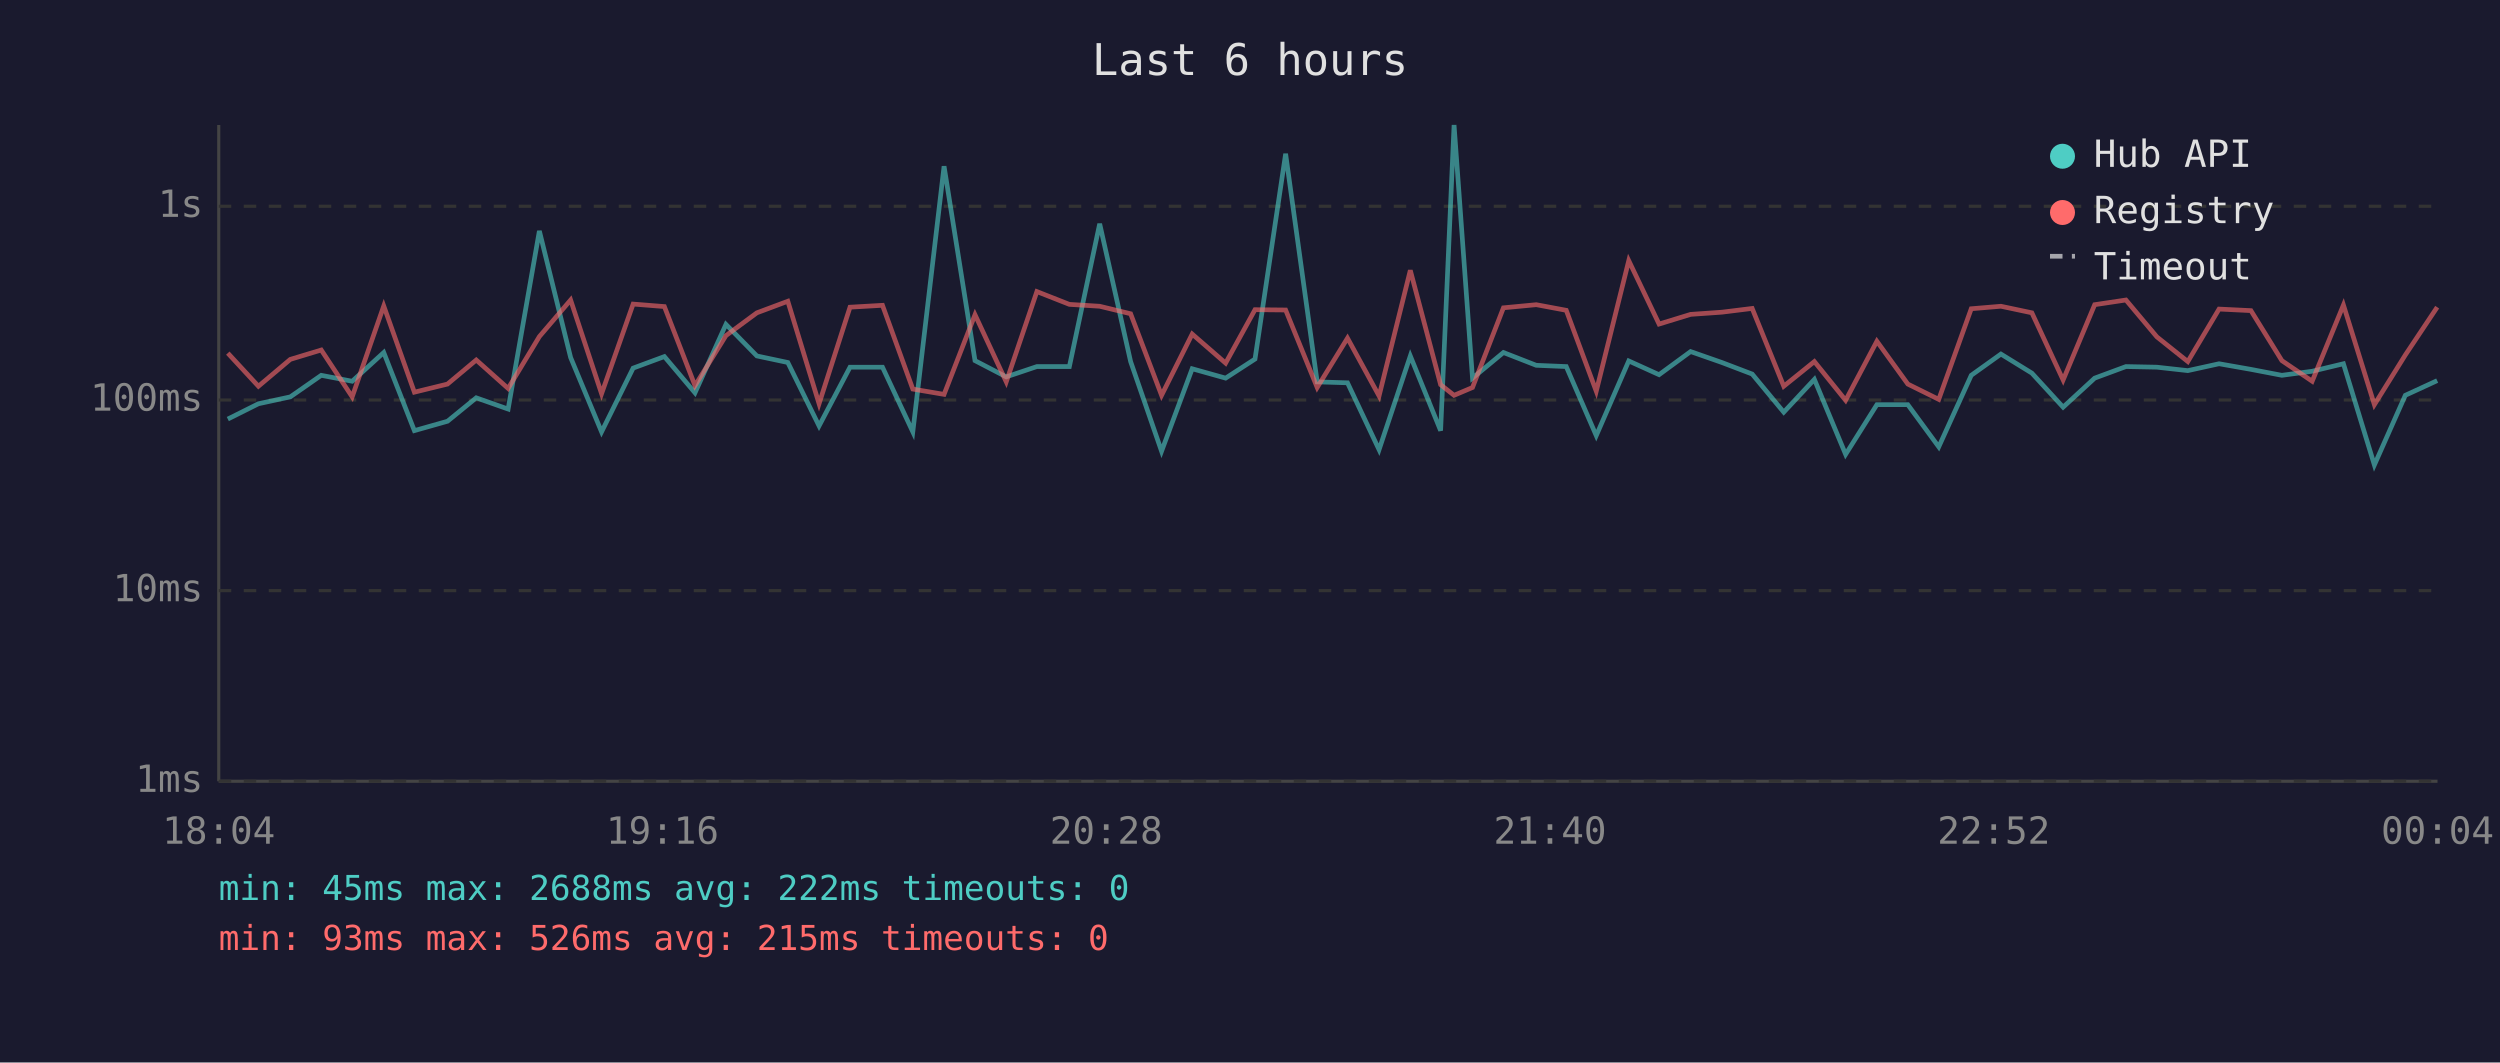
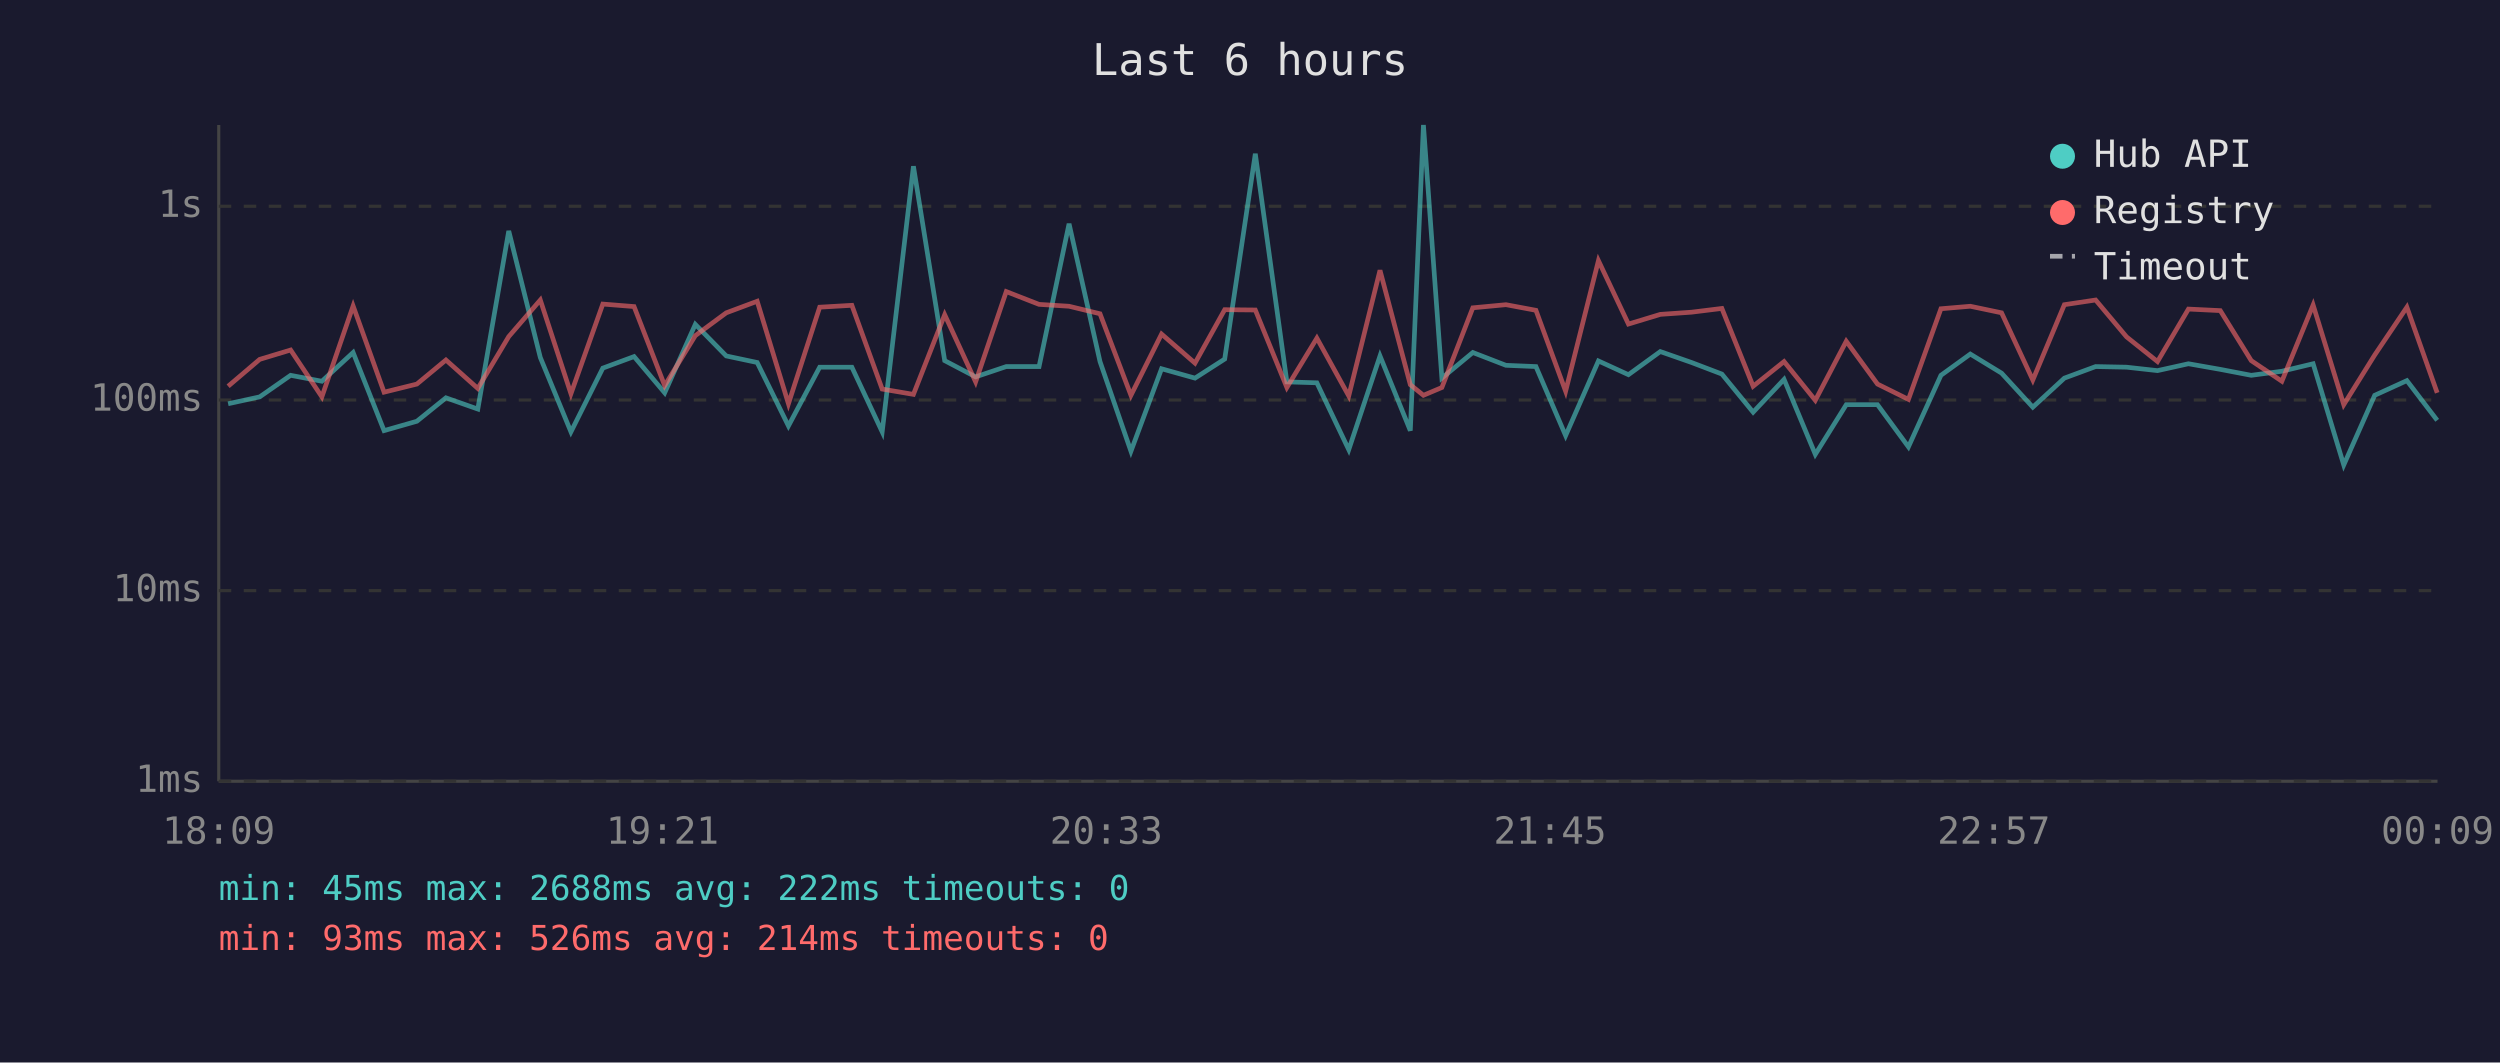
<svg xmlns="http://www.w3.org/2000/svg" viewBox="0 0 800 340" font-family="monospace" font-size="12">
  <rect width="800" height="340" fill="#1a1a2e" />
  <text x="400" y="24" fill="#e0e0e0" font-size="14" text-anchor="middle">Last 6 hours</text>
  <line x1="70" y1="40" x2="70" y2="250" stroke="#444" stroke-width="1" />
  <line x1="70" y1="250" x2="780" y2="250" stroke="#444" stroke-width="1" />
  <line x1="70" y1="250" x2="780" y2="250" stroke="#333" stroke-width="1" stroke-dasharray="4" />
  <text x="65" y="250" fill="#888" text-anchor="end" dominant-baseline="middle">1ms</text>
  <line x1="70" y1="189" x2="780" y2="189" stroke="#333" stroke-width="1" stroke-dasharray="4" />
  <text x="65" y="189" fill="#888" text-anchor="end" dominant-baseline="middle">10ms</text>
  <line x1="70" y1="128" x2="780" y2="128" stroke="#333" stroke-width="1" stroke-dasharray="4" />
  <text x="65" y="128" fill="#888" text-anchor="end" dominant-baseline="middle">100ms</text>
  <line x1="70" y1="66" x2="780" y2="66" stroke="#333" stroke-width="1" stroke-dasharray="4" />
  <text x="65" y="66" fill="#888" text-anchor="end" dominant-baseline="middle">1s</text>
-   <text x="70" y="270" fill="#888" text-anchor="middle">18:04</text>
-   <text x="212" y="270" fill="#888" text-anchor="middle">19:16</text>
-   <text x="354" y="270" fill="#888" text-anchor="middle">20:28</text>
-   <text x="496" y="270" fill="#888" text-anchor="middle">21:40</text>
-   <text x="638" y="270" fill="#888" text-anchor="middle">22:52</text>
-   <text x="780" y="270" fill="#888" text-anchor="middle">00:04</text>
-   <polyline points="72.9,134.1 82.7,129.2 92.9,127.0 102.8,120.1 112.7,122.0 122.8,112.8 132.6,137.8 143.2,134.8 152.4,127.3 162.6,130.9 172.6,73.9 182.6,114.4 192.5,138.2 202.6,117.8 212.6,114.1 222.4,125.7 232.3,103.8 242.2,113.9 252.1,116.0 262.1,136.3 272.0,117.5 282.4,117.5 292.1,138.2 302.1,53.2 312.0,115.4 322.0,120.6 331.8,117.3 342.2,117.3 351.9,71.6 361.8,115.7 371.7,144.4 381.5,118.0 392.2,121.0 401.6,114.9 411.4,49.2 421.5,122.2 431.2,122.5 441.3,143.9 451.3,113.9 461.0,137.8 465.3,40.0 471.2,121.0 481.1,112.8 491.6,116.9 501.2,117.3 510.8,139.4 521.2,115.5 530.9,119.9 541.0,112.5 551.0,116.0 560.7,119.7 570.8,131.9 580.6,121.4 590.6,145.4 600.6,129.5 610.5,129.5 620.4,143.0 630.8,120.1 640.3,113.3 650.2,119.4 660.2,130.3 670.3,121.0 680.3,117.3 690.2,117.5 700.1,118.6 710.1,116.4 720.3,118.2 730.2,120.1 739.9,118.8 749.9,116.4 759.8,148.8 769.7,126.5 779.9,121.8" fill="none" stroke="#4ecdc4" stroke-width="1.5" opacity="0.6" />
-   <polyline points="72.9,113.0 82.7,123.6 92.9,115.0 102.8,112.0 112.7,127.0 122.8,97.9 132.6,125.5 143.2,122.9 152.4,115.2 162.6,124.3 172.6,107.7 182.6,96.0 192.5,126.0 202.6,97.3 212.6,98.1 222.4,123.4 232.3,107.4 242.2,100.1 252.1,96.4 262.1,129.2 272.0,98.3 282.4,97.7 292.1,124.5 302.1,126.2 312.0,100.7 322.0,122.2 331.8,93.3 342.2,97.4 351.9,98.0 361.8,100.4 371.7,126.5 381.5,106.9 392.2,116.2 401.6,99.1 411.4,99.2 421.5,124.0 431.2,108.2 441.3,126.7 451.3,86.5 461.0,123.1 465.3,126.5 471.2,124.0 481.1,98.5 491.6,97.5 501.2,99.3 510.8,125.2 521.2,83.4 530.9,103.7 541.0,100.6 551.0,99.9 560.7,98.7 570.8,123.6 580.6,115.7 590.6,128.1 600.6,109.2 610.5,122.9 620.4,127.8 630.8,98.8 640.3,98.0 650.2,100.1 660.2,121.6 670.3,97.5 680.3,96.0 690.2,107.8 700.1,115.7 710.1,98.9 720.3,99.4 730.2,115.4 739.9,122.0 749.9,97.6 759.8,129.5 769.7,113.6 779.9,98.3" fill="none" stroke="#ff6b6b" stroke-width="1.5" opacity="0.6" />
+   <text x="70" y="270" fill="#888" text-anchor="middle">18:09</text>
+   <text x="212" y="270" fill="#888" text-anchor="middle">19:21</text>
+   <text x="354" y="270" fill="#888" text-anchor="middle">20:33</text>
+   <text x="496" y="270" fill="#888" text-anchor="middle">21:45</text>
+   <text x="638" y="270" fill="#888" text-anchor="middle">22:57</text>
+   <text x="780" y="270" fill="#888" text-anchor="middle">00:09</text>
+   <polyline points="73.0,129.2 83.1,127.0 93.0,120.1 103.0,122.0 113.0,112.8 122.9,137.8 133.4,134.8 142.7,127.3 152.9,130.9 162.8,73.9 172.9,114.4 182.7,138.2 192.9,117.8 202.9,114.1 212.7,125.7 222.5,103.8 232.4,113.9 242.3,116.0 252.3,136.3 262.3,117.5 272.6,117.5 282.3,138.2 292.3,53.2 302.3,115.4 312.2,120.6 322.0,117.3 332.5,117.3 342.1,71.6 352.0,115.7 361.9,144.4 371.7,118.0 382.4,121.0 391.9,114.9 401.7,49.2 411.8,122.2 421.4,122.5 431.6,143.9 441.6,113.9 451.3,137.8 455.5,40.0 461.4,121.0 471.3,112.8 481.9,116.9 491.5,117.3 501.0,139.4 511.5,115.5 521.1,119.9 531.3,112.5 541.3,116.0 551.0,119.7 561.0,131.9 570.9,121.4 580.9,145.4 590.8,129.5 600.8,129.5 610.7,143.0 621.1,120.1 630.5,113.3 640.5,119.4 650.5,130.3 660.6,121.0 670.6,117.3 680.5,117.5 690.4,118.6 700.3,116.4 710.5,118.2 720.4,120.1 730.2,118.8 740.2,116.4 750.0,148.8 759.9,126.5 770.2,121.8 779.9,134.5" fill="none" stroke="#4ecdc4" stroke-width="1.5" opacity="0.6" />
+   <polyline points="73.0,123.6 83.1,115.0 93.0,112.0 103.0,127.0 113.0,97.9 122.9,125.5 133.4,122.9 142.7,115.2 152.9,124.3 162.8,107.7 172.9,96.0 182.7,126.0 192.9,97.3 202.9,98.1 212.7,123.4 222.5,107.4 232.4,100.1 242.3,96.4 252.3,129.2 262.3,98.3 272.6,97.7 282.3,124.5 292.3,126.2 302.3,100.7 312.2,122.2 322.0,93.3 332.5,97.4 342.1,98.0 352.0,100.4 361.9,126.5 371.7,106.9 382.4,116.2 391.9,99.1 401.7,99.2 411.8,124.0 421.4,108.2 431.6,126.7 441.6,86.5 451.3,123.1 455.5,126.5 461.4,124.0 471.3,98.5 481.9,97.5 491.5,99.3 501.0,125.2 511.5,83.4 521.1,103.7 531.3,100.6 541.3,99.9 551.0,98.7 561.0,123.6 570.9,115.7 580.9,128.1 590.8,109.2 600.8,122.9 610.7,127.8 621.1,98.8 630.5,98.0 640.5,100.1 650.5,121.6 660.6,97.5 670.6,96.0 680.5,107.8 690.4,115.7 700.3,98.9 710.5,99.4 720.4,115.4 730.2,122.0 740.2,97.6 750.0,129.5 759.9,113.6 770.2,98.3 779.9,125.7" fill="none" stroke="#ff6b6b" stroke-width="1.5" opacity="0.6" />
  <circle cx="660" cy="50" r="4" fill="#4ecdc4" />
  <text x="670" y="50" fill="#e0e0e0" dominant-baseline="middle">Hub API</text>
  <circle cx="660" cy="68" r="4" fill="#ff6b6b" />
  <text x="670" y="68" fill="#e0e0e0" dominant-baseline="middle">Registry</text>
  <line x1="656" y1="82" x2="664" y2="82" stroke="#e0e0e0" stroke-width="1.5" stroke-dasharray="4,3" opacity="0.7" />
  <text x="670" y="86" fill="#e0e0e0" dominant-baseline="middle">Timeout</text>
  <text x="70" y="288" fill="#4ecdc4" font-size="11">min: 45ms  max: 2688ms  avg: 222ms  timeouts: 0</text>
-   <text x="70" y="304" fill="#ff6b6b" font-size="11">min: 93ms  max: 526ms  avg: 215ms  timeouts: 0</text>
+   <text x="70" y="304" fill="#ff6b6b" font-size="11">min: 93ms  max: 526ms  avg: 214ms  timeouts: 0</text>
</svg>
